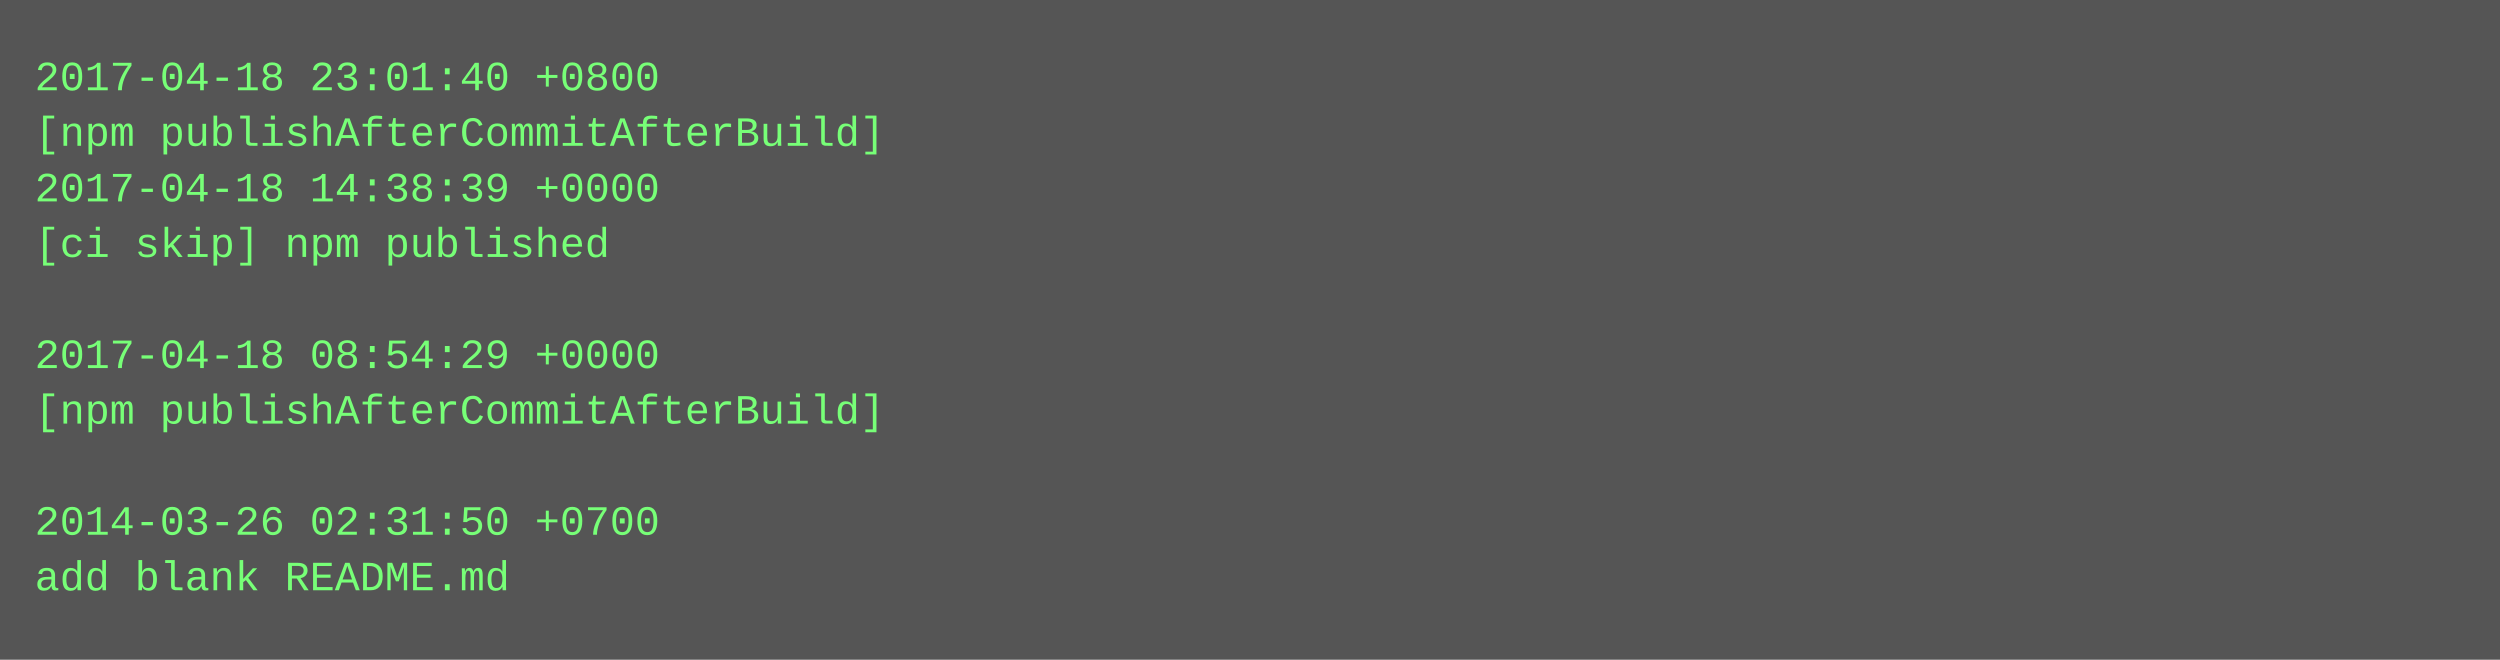
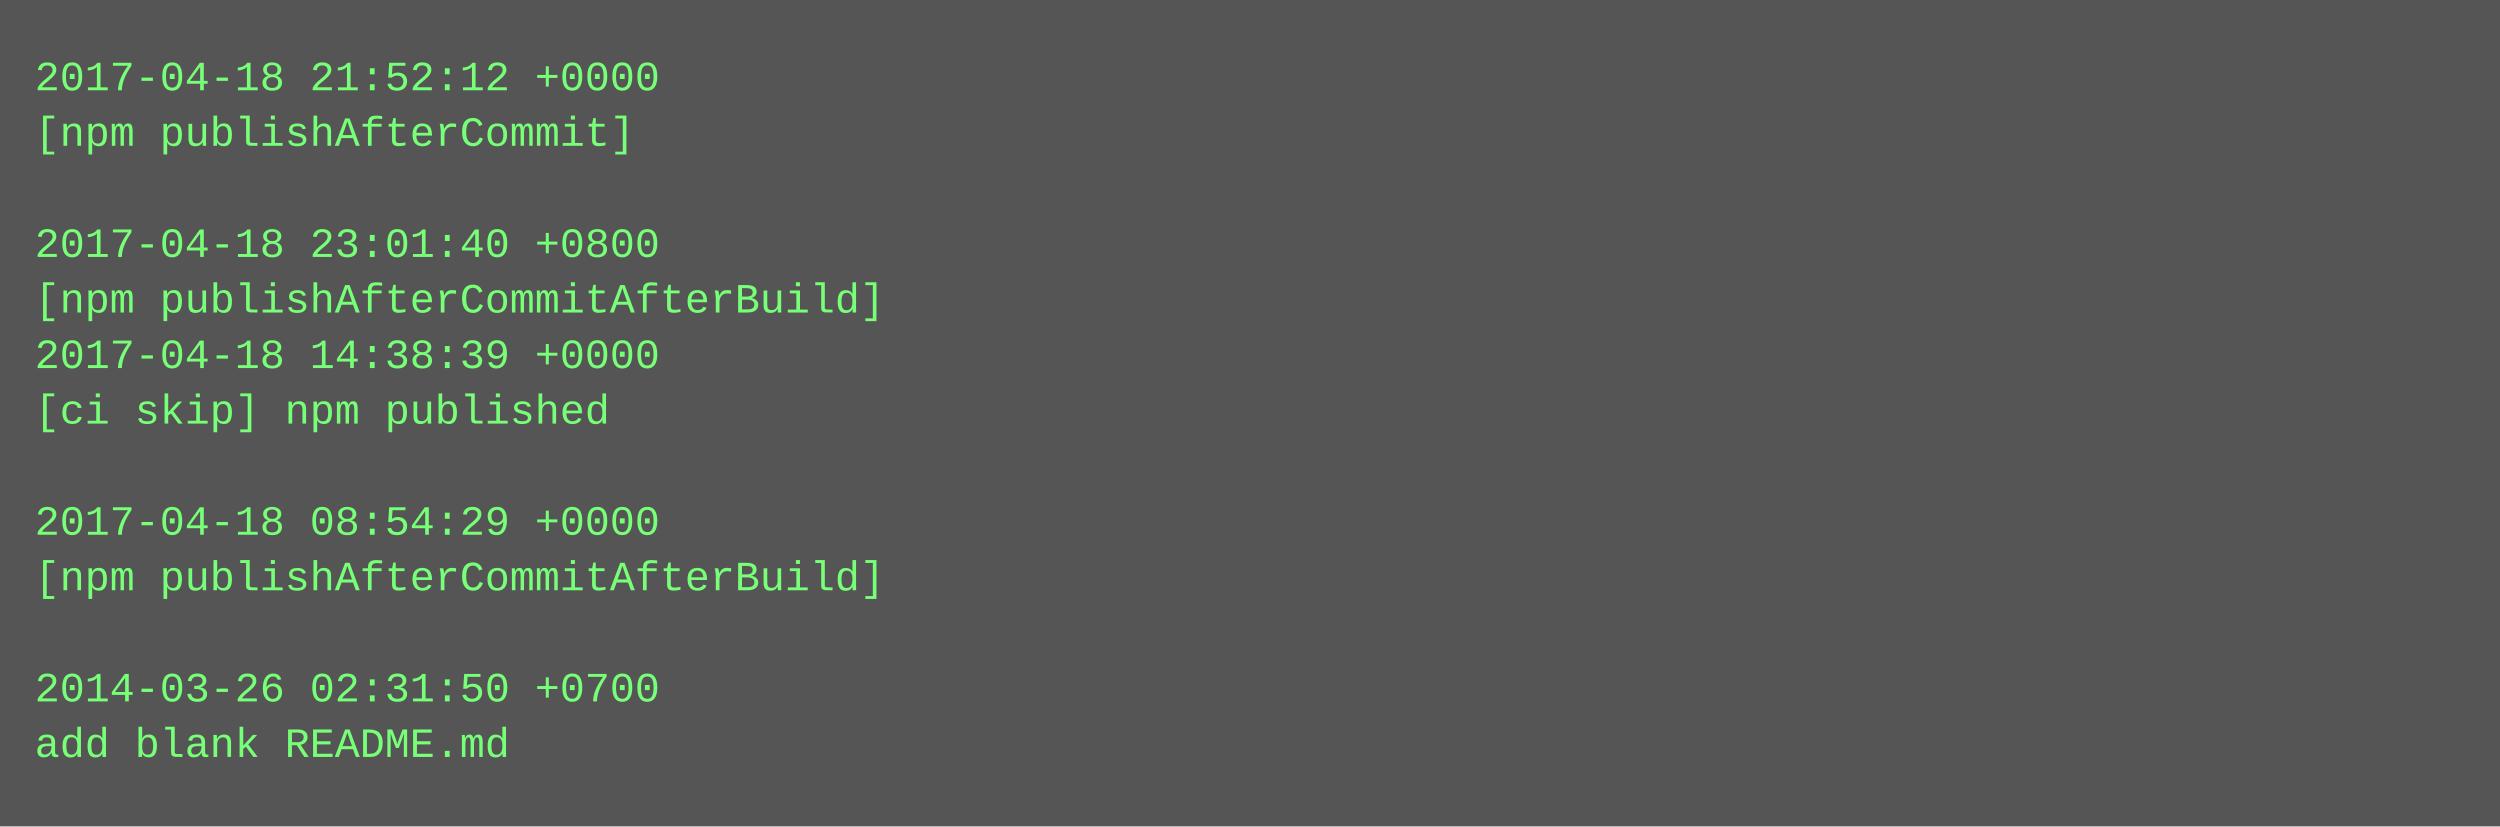
- <svg xmlns="http://www.w3.org/2000/svg" height="190" width="720">
-   <rect height="190" fill="#555" width="720" />
+ <svg xmlns="http://www.w3.org/2000/svg" height="238" width="720">
+   <rect height="238" fill="#555" width="720" />
  <text fill="#7f7" font-family="Courier New" font-size="12" xml:space="preserve">
-     <tspan x="10" y="26">2017-04-18 23:01:40 +0800</tspan>
-     <tspan x="10" y="42">[npm publishAfterCommitAfterBuild]</tspan>
-     <tspan x="10" y="58">2017-04-18 14:38:39 +0000</tspan>
-     <tspan x="10" y="74">[ci skip] npm published</tspan>
-     <tspan x="10" y="90" />
-     <tspan x="10" y="106">2017-04-18 08:54:29 +0000</tspan>
-     <tspan x="10" y="122">[npm publishAfterCommitAfterBuild]</tspan>
+     <tspan x="10" y="26">2017-04-18 21:52:12 +0000</tspan>
+     <tspan x="10" y="42">[npm publishAfterCommit]</tspan>
+     <tspan x="10" y="58" />
+     <tspan x="10" y="74">2017-04-18 23:01:40 +0800</tspan>
+     <tspan x="10" y="90">[npm publishAfterCommitAfterBuild]</tspan>
+     <tspan x="10" y="106">2017-04-18 14:38:39 +0000</tspan>
+     <tspan x="10" y="122">[ci skip] npm published</tspan>
    <tspan x="10" y="138" />
-     <tspan x="10" y="154">2014-03-26 02:31:50 +0700</tspan>
-     <tspan x="10" y="170">add blank README.md</tspan>
+     <tspan x="10" y="154">2017-04-18 08:54:29 +0000</tspan>
+     <tspan x="10" y="170">[npm publishAfterCommitAfterBuild]</tspan>
+     <tspan x="10" y="186" />
+     <tspan x="10" y="202">2014-03-26 02:31:50 +0700</tspan>
+     <tspan x="10" y="218">add blank README.md</tspan>
  </text>
</svg>
